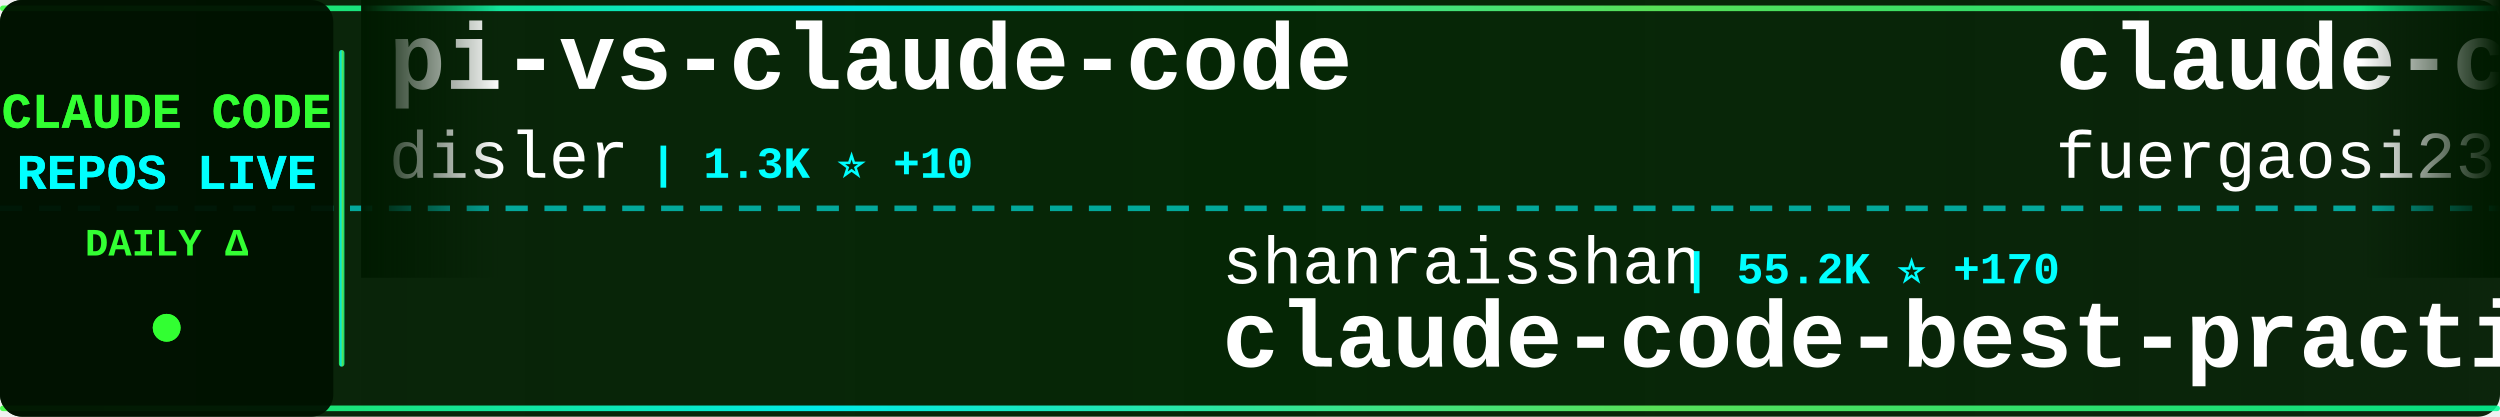
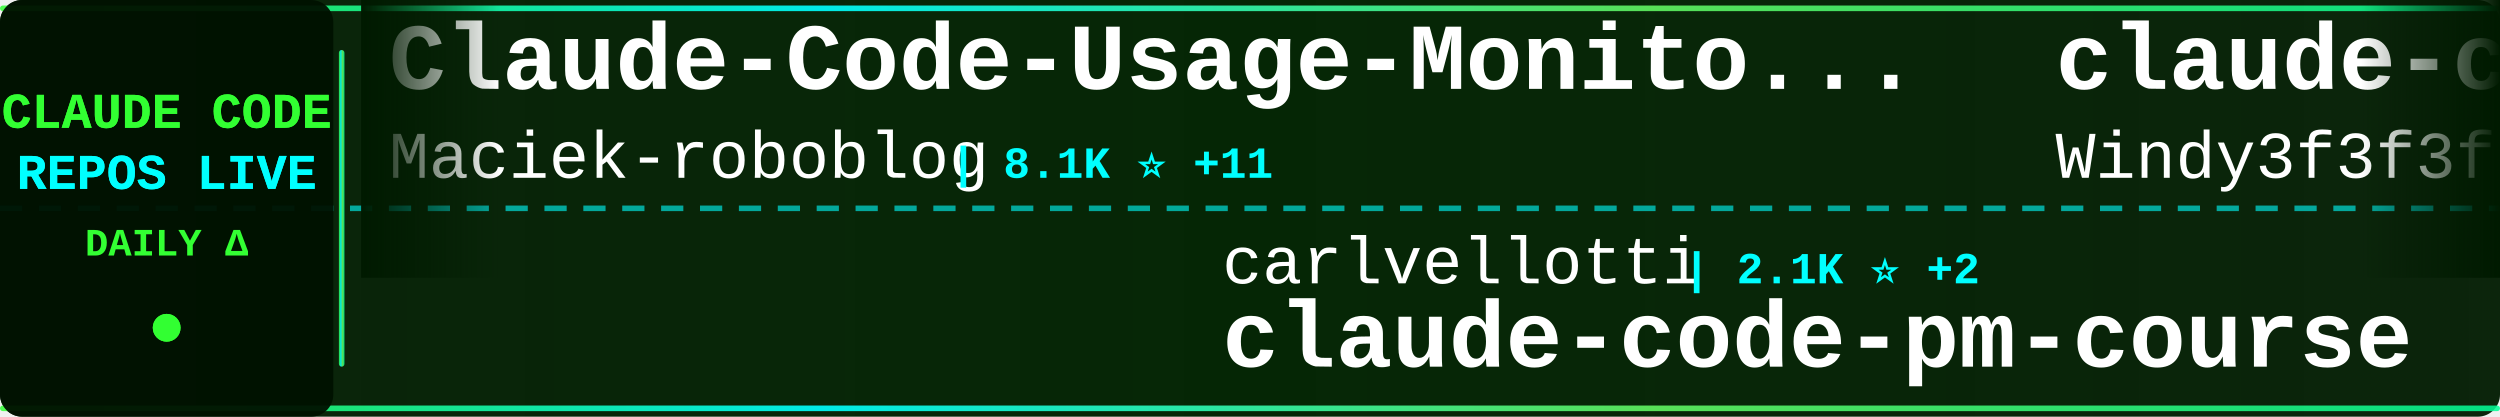
<svg xmlns="http://www.w3.org/2000/svg" width="900" height="150">
  <defs>
    <linearGradient id="tickerBg" x1="0%" y1="0%" x2="100%" y2="0%">
      <stop offset="0%" style="stop-color:#001a00;stop-opacity:0.95" />
      <stop offset="50%" style="stop-color:#002200;stop-opacity:0.98" />
      <stop offset="100%" style="stop-color:#001a00;stop-opacity:0.95" />
    </linearGradient>
    <linearGradient id="borderGrad" x1="0%" y1="0%" x2="100%" y2="0%">
      <stop offset="0%" style="stop-color:#33ff33;stop-opacity:0.85">
        <animate attributeName="stop-opacity" values="0.85;1;0.85" dur="2s" repeatCount="indefinite" />
      </stop>
      <stop offset="33%" style="stop-color:#00ffff;stop-opacity:0.9">
        <animate attributeName="stop-opacity" values="0.9;1;0.9" dur="2.2s" repeatCount="indefinite" />
      </stop>
      <stop offset="66%" style="stop-color:#66ff66;stop-opacity:0.85">
        <animate attributeName="stop-opacity" values="0.85;1;0.85" dur="1.8s" repeatCount="indefinite" />
      </stop>
      <stop offset="100%" style="stop-color:#00ff99;stop-opacity:0.85">
        <animate attributeName="stop-opacity" values="0.85;1;0.85" dur="2s" repeatCount="indefinite" />
      </stop>
    </linearGradient>
    <filter id="textGlow">
      <feGaussianBlur stdDeviation="0.1" result="coloredBlur" />
      <feMerge>
        <feMergeNode in="coloredBlur" />
        <feMergeNode in="SourceGraphic" />
      </feMerge>
    </filter>
    <filter id="metricGlow">
      <feGaussianBlur stdDeviation="0.2" result="coloredBlur" />
      <feMerge>
        <feMergeNode in="coloredBlur" />
        <feMergeNode in="SourceGraphic" />
      </feMerge>
    </filter>
    <linearGradient id="leftFade" x1="0%" y1="0%" x2="100%" y2="0%">
      <stop offset="0%" style="stop-color:#001a00;stop-opacity:1" />
      <stop offset="100%" style="stop-color:#001a00;stop-opacity:0" />
    </linearGradient>
    <linearGradient id="rightFade" x1="0%" y1="0%" x2="100%" y2="0%">
      <stop offset="0%" style="stop-color:#001a00;stop-opacity:0" />
      <stop offset="100%" style="stop-color:#001a00;stop-opacity:1" />
    </linearGradient>
  </defs>
  <rect width="900" height="150" fill="url(#tickerBg)" rx="8" />
  <rect x="0" y="2" width="900" height="2" fill="url(#borderGrad)" rx="1" />
  <rect x="0" y="146" width="900" height="2" fill="url(#borderGrad)" rx="1" />
  <line x1="0" y1="75" x2="900" y2="75" stroke="#00ffff" stroke-width="2" stroke-dasharray="8 6" opacity="0.6" />
  <rect x="0" y="0" width="120" height="150" fill="#001100" opacity="0.95" rx="8" />
  <text x="60" y="46" font-family="'Courier New', monospace" font-size="18" font-weight="bold" fill="#33ff33" text-anchor="middle" filter="url(#textGlow)">
    CLAUDE CODE
  </text>
  <text x="60" y="68" font-family="'Courier New', monospace" font-size="18" font-weight="bold" fill="#00ffff" text-anchor="middle" filter="url(#textGlow)">
    REPOS LIVE
  </text>
  <text x="60" y="92" font-family="'Courier New', monospace" font-size="14" font-weight="bold" fill="#33ff33" text-anchor="middle">
    DAILY Δ
  </text>
  <circle cx="60" cy="118" r="5" fill="#33ff33" filter="url(#metricGlow)">
    <animate attributeName="r" values="4;6;4" dur="1.5s" repeatCount="indefinite" />
    <animate attributeName="opacity" values="0.6;1;0.6" dur="1.5s" repeatCount="indefinite" />
  </circle>
  <rect x="122" y="18" width="2" height="114" fill="url(#borderGrad)" rx="1" />
  <clipPath id="tickerClip">
    <rect x="130" y="0" width="770" height="150" />
  </clipPath>
  <g clip-path="url(#tickerClip)">
    <g id="tickerItems">
      <animateTransform attributeName="transform" attributeType="XML" type="translate" from="0 0" to="-3000 0" dur="54s" repeatCount="indefinite" />
      <g transform="translate(0, 0)">
-         <text x="140" y="32" font-family="'Courier New', monospace" font-size="34" font-weight="bold" fill="#ffffff">pi-vs-claude-code</text>
-         <text x="140" y="64" font-family="'Courier New', monospace" font-size="24" font-weight="normal" fill="#ffffff" opacity="1.0">disler</text>
-         <text x="234" y="64" font-family="'Courier New', monospace" font-size="16" font-weight="bold" fill="#00ffff"> | 1.3K ⭐ +10</text>
+         <text x="140" y="32" font-family="'Courier New', monospace" font-size="34" font-weight="bold" fill="#ffffff">Claude-Code-Usage-Monito...</text>
+         <text x="140" y="64" font-family="'Courier New', monospace" font-size="24" font-weight="normal" fill="#ffffff" opacity="1.0">Maciek-roboblog</text>
+         <text x="342" y="64" font-family="'Courier New', monospace" font-size="16" font-weight="bold" fill="#00ffff"> | 8.1K ⭐ +11</text>
      </g>
      <g transform="translate(300, 0)">
-         <text x="140" y="102" font-family="'Courier New', monospace" font-size="24" font-weight="normal" fill="#ffffff" opacity="1.0">shanraisshan</text>
-         <text x="306" y="102" font-family="'Courier New', monospace" font-size="16" font-weight="bold" fill="#00ffff"> | 55.2K ⭐ +170</text>
-         <text x="140" y="132" font-family="'Courier New', monospace" font-size="34" font-weight="bold" fill="#ffffff">claude-code-best-practic...</text>
+         <text x="140" y="102" font-family="'Courier New', monospace" font-size="24" font-weight="normal" fill="#ffffff" opacity="1.0">carlvellotti</text>
+         <text x="306" y="102" font-family="'Courier New', monospace" font-size="16" font-weight="bold" fill="#00ffff"> | 2.1K ⭐ +2</text>
+         <text x="140" y="132" font-family="'Courier New', monospace" font-size="34" font-weight="bold" fill="#ffffff">claude-code-pm-course</text>
      </g>
      <g transform="translate(600, 0)">
-         <text x="140" y="32" font-family="'Courier New', monospace" font-size="34" font-weight="bold" fill="#ffffff">claude-code-proxy</text>
-         <text x="140" y="64" font-family="'Courier New', monospace" font-size="24" font-weight="normal" fill="#ffffff" opacity="1.0">fuergaosi233</text>
-         <text x="306" y="64" font-family="'Courier New', monospace" font-size="16" font-weight="bold" fill="#00ffff"> | 2.6K ⭐ +2</text>
+         <text x="140" y="32" font-family="'Courier New', monospace" font-size="34" font-weight="bold" fill="#ffffff">claude-code-from-scratch</text>
+         <text x="140" y="64" font-family="'Courier New', monospace" font-size="24" font-weight="normal" fill="#ffffff" opacity="1.0">Windy3f3f3f3f</text>
+         <text x="318" y="64" font-family="'Courier New', monospace" font-size="16" font-weight="bold" fill="#00ffff"> | 1.3K ⭐ +7</text>
      </g>
      <g transform="translate(900, 0)">
-         <text x="140" y="102" font-family="'Courier New', monospace" font-size="24" font-weight="normal" fill="#ffffff" opacity="1.0">https-deeplearning-ai</text>
-         <text x="414" y="102" font-family="'Courier New', monospace" font-size="16" font-weight="bold" fill="#00ffff"> | 520 ⭐</text>
-         <text x="140" y="132" font-family="'Courier New', monospace" font-size="34" font-weight="bold" fill="#ffffff">sc-claude-code-files</text>
+         <text x="140" y="102" font-family="'Courier New', monospace" font-size="24" font-weight="normal" fill="#ffffff" opacity="1.0">kodu-ai</text>
+         <text x="246" y="102" font-family="'Courier New', monospace" font-size="16" font-weight="bold" fill="#00ffff"> | 5.3K ⭐</text>
+         <text x="140" y="132" font-family="'Courier New', monospace" font-size="34" font-weight="bold" fill="#ffffff">claude-coder</text>
      </g>
      <g transform="translate(1200, 0)">
-         <text x="140" y="32" font-family="'Courier New', monospace" font-size="34" font-weight="bold" fill="#ffffff">my-claude-code-setup</text>
-         <text x="140" y="64" font-family="'Courier New', monospace" font-size="24" font-weight="normal" fill="#ffffff" opacity="1.0">centminmod</text>
-         <text x="282" y="64" font-family="'Courier New', monospace" font-size="16" font-weight="bold" fill="#00ffff"> | 2.4K ⭐ +4</text>
+         <text x="140" y="32" font-family="'Courier New', monospace" font-size="34" font-weight="bold" fill="#ffffff">antigravity-awesome-skil...</text>
+         <text x="140" y="64" font-family="'Courier New', monospace" font-size="24" font-weight="normal" fill="#ffffff" opacity="1.0">sickn33</text>
+         <text x="246" y="64" font-family="'Courier New', monospace" font-size="16" font-weight="bold" fill="#00ffff"> | 39.0K ⭐ +128</text>
      </g>
      <g transform="translate(1500, 0)">
-         <text x="140" y="102" font-family="'Courier New', monospace" font-size="24" font-weight="normal" fill="#ffffff" opacity="1.0">Pimzino</text>
-         <text x="246" y="102" font-family="'Courier New', monospace" font-size="16" font-weight="bold" fill="#00ffff"> | 3.7K ⭐ +1</text>
-         <text x="140" y="132" font-family="'Courier New', monospace" font-size="34" font-weight="bold" fill="#ffffff">claude-code-spec-workflo...</text>
+         <text x="140" y="102" font-family="'Courier New', monospace" font-size="24" font-weight="normal" fill="#ffffff" opacity="1.0">codeaashu</text>
+         <text x="270" y="102" font-family="'Courier New', monospace" font-size="16" font-weight="bold" fill="#00ffff"> | 2.7K ⭐ +11</text>
+         <text x="140" y="132" font-family="'Courier New', monospace" font-size="34" font-weight="bold" fill="#ffffff">claude-code</text>
      </g>
      <g transform="translate(1800, 0)">
-         <text x="140" y="32" font-family="'Courier New', monospace" font-size="34" font-weight="bold" fill="#ffffff">claude-code</text>
-         <text x="140" y="64" font-family="'Courier New', monospace" font-size="24" font-weight="normal" fill="#ffffff" opacity="1.0">codeaashu</text>
-         <text x="270" y="64" font-family="'Courier New', monospace" font-size="16" font-weight="bold" fill="#00ffff"> | 2.7K ⭐ +8</text>
+         <text x="140" y="32" font-family="'Courier New', monospace" font-size="34" font-weight="bold" fill="#ffffff">claude-code-ultimate-gui...</text>
+         <text x="140" y="64" font-family="'Courier New', monospace" font-size="24" font-weight="normal" fill="#ffffff" opacity="1.0">FlorianBruniaux</text>
+         <text x="342" y="64" font-family="'Courier New', monospace" font-size="16" font-weight="bold" fill="#00ffff"> | 4.5K ⭐ +13</text>
      </g>
      <g transform="translate(2100, 0)">
-         <text x="140" y="102" font-family="'Courier New', monospace" font-size="24" font-weight="normal" fill="#ffffff" opacity="1.0">RichardAtCT</text>
-         <text x="294" y="102" font-family="'Courier New', monospace" font-size="16" font-weight="bold" fill="#00ffff"> | 2.6K ⭐ +4</text>
-         <text x="140" y="132" font-family="'Courier New', monospace" font-size="34" font-weight="bold" fill="#ffffff">claude-code-telegram</text>
+         <text x="140" y="102" font-family="'Courier New', monospace" font-size="24" font-weight="normal" fill="#ffffff" opacity="1.0">zebbern</text>
+         <text x="246" y="102" font-family="'Courier New', monospace" font-size="16" font-weight="bold" fill="#00ffff"> | 4.2K ⭐ +15</text>
+         <text x="140" y="132" font-family="'Courier New', monospace" font-size="34" font-weight="bold" fill="#ffffff">claude-code-guide</text>
      </g>
      <g transform="translate(2400, 0)">
-         <text x="140" y="32" font-family="'Courier New', monospace" font-size="34" font-weight="bold" fill="#ffffff">ralph</text>
-         <text x="140" y="64" font-family="'Courier New', monospace" font-size="24" font-weight="normal" fill="#ffffff" opacity="1.0">snarktank</text>
-         <text x="270" y="64" font-family="'Courier New', monospace" font-size="16" font-weight="bold" fill="#00ffff"> | 19.7K ⭐ +56</text>
+         <text x="140" y="32" font-family="'Courier New', monospace" font-size="34" font-weight="bold" fill="#ffffff">claude-code-telegram</text>
+         <text x="140" y="64" font-family="'Courier New', monospace" font-size="24" font-weight="normal" fill="#ffffff" opacity="1.0">RichardAtCT</text>
+         <text x="294" y="64" font-family="'Courier New', monospace" font-size="16" font-weight="bold" fill="#00ffff"> | 2.6K ⭐ +6</text>
      </g>
      <g transform="translate(2700, 0)">
-         <text x="140" y="102" font-family="'Courier New', monospace" font-size="24" font-weight="normal" fill="#ffffff" opacity="1.0">VoltAgent</text>
-         <text x="270" y="102" font-family="'Courier New', monospace" font-size="16" font-weight="bold" fill="#00ffff"> | 20.7K ⭐ +105</text>
-         <text x="140" y="132" font-family="'Courier New', monospace" font-size="34" font-weight="bold" fill="#ffffff">awesome-claude-code-suba...</text>
+         <text x="140" y="102" font-family="'Courier New', monospace" font-size="24" font-weight="normal" fill="#ffffff" opacity="1.0">1rgs</text>
+         <text x="210" y="102" font-family="'Courier New', monospace" font-size="16" font-weight="bold" fill="#00ffff"> | 3.6K ⭐ +3</text>
+         <text x="140" y="132" font-family="'Courier New', monospace" font-size="34" font-weight="bold" fill="#ffffff">claude-code-proxy</text>
      </g>
      <g transform="translate(3000, 0)">
-         <text x="140" y="32" font-family="'Courier New', monospace" font-size="34" font-weight="bold" fill="#ffffff">pi-vs-claude-code</text>
-         <text x="140" y="64" font-family="'Courier New', monospace" font-size="24" font-weight="normal" fill="#ffffff" opacity="1.0">disler</text>
-         <text x="234" y="64" font-family="'Courier New', monospace" font-size="16" font-weight="bold" fill="#00ffff"> | 1.3K ⭐ +10</text>
+         <text x="140" y="32" font-family="'Courier New', monospace" font-size="34" font-weight="bold" fill="#ffffff">Claude-Code-Usage-Monito...</text>
+         <text x="140" y="64" font-family="'Courier New', monospace" font-size="24" font-weight="normal" fill="#ffffff" opacity="1.0">Maciek-roboblog</text>
+         <text x="342" y="64" font-family="'Courier New', monospace" font-size="16" font-weight="bold" fill="#00ffff"> | 8.1K ⭐ +11</text>
      </g>
      <g transform="translate(3300, 0)">
-         <text x="140" y="102" font-family="'Courier New', monospace" font-size="24" font-weight="normal" fill="#ffffff" opacity="1.0">shanraisshan</text>
-         <text x="306" y="102" font-family="'Courier New', monospace" font-size="16" font-weight="bold" fill="#00ffff"> | 55.2K ⭐ +170</text>
-         <text x="140" y="132" font-family="'Courier New', monospace" font-size="34" font-weight="bold" fill="#ffffff">claude-code-best-practic...</text>
+         <text x="140" y="102" font-family="'Courier New', monospace" font-size="24" font-weight="normal" fill="#ffffff" opacity="1.0">carlvellotti</text>
+         <text x="306" y="102" font-family="'Courier New', monospace" font-size="16" font-weight="bold" fill="#00ffff"> | 2.1K ⭐ +2</text>
+         <text x="140" y="132" font-family="'Courier New', monospace" font-size="34" font-weight="bold" fill="#ffffff">claude-code-pm-course</text>
      </g>
      <g transform="translate(3600, 0)">
-         <text x="140" y="32" font-family="'Courier New', monospace" font-size="34" font-weight="bold" fill="#ffffff">claude-code-proxy</text>
-         <text x="140" y="64" font-family="'Courier New', monospace" font-size="24" font-weight="normal" fill="#ffffff" opacity="1.0">fuergaosi233</text>
-         <text x="306" y="64" font-family="'Courier New', monospace" font-size="16" font-weight="bold" fill="#00ffff"> | 2.6K ⭐ +2</text>
+         <text x="140" y="32" font-family="'Courier New', monospace" font-size="34" font-weight="bold" fill="#ffffff">claude-code-from-scratch</text>
+         <text x="140" y="64" font-family="'Courier New', monospace" font-size="24" font-weight="normal" fill="#ffffff" opacity="1.0">Windy3f3f3f3f</text>
+         <text x="318" y="64" font-family="'Courier New', monospace" font-size="16" font-weight="bold" fill="#00ffff"> | 1.3K ⭐ +7</text>
      </g>
      <g transform="translate(3900, 0)">
-         <text x="140" y="102" font-family="'Courier New', monospace" font-size="24" font-weight="normal" fill="#ffffff" opacity="1.0">https-deeplearning-ai</text>
-         <text x="414" y="102" font-family="'Courier New', monospace" font-size="16" font-weight="bold" fill="#00ffff"> | 520 ⭐</text>
-         <text x="140" y="132" font-family="'Courier New', monospace" font-size="34" font-weight="bold" fill="#ffffff">sc-claude-code-files</text>
+         <text x="140" y="102" font-family="'Courier New', monospace" font-size="24" font-weight="normal" fill="#ffffff" opacity="1.0">kodu-ai</text>
+         <text x="246" y="102" font-family="'Courier New', monospace" font-size="16" font-weight="bold" fill="#00ffff"> | 5.3K ⭐</text>
+         <text x="140" y="132" font-family="'Courier New', monospace" font-size="34" font-weight="bold" fill="#ffffff">claude-coder</text>
      </g>
    </g>
  </g>
  <rect x="130" y="0" width="50" height="100" fill="url(#leftFade)" />
  <rect x="850" y="0" width="50" height="100" fill="url(#rightFade)" />
</svg>
